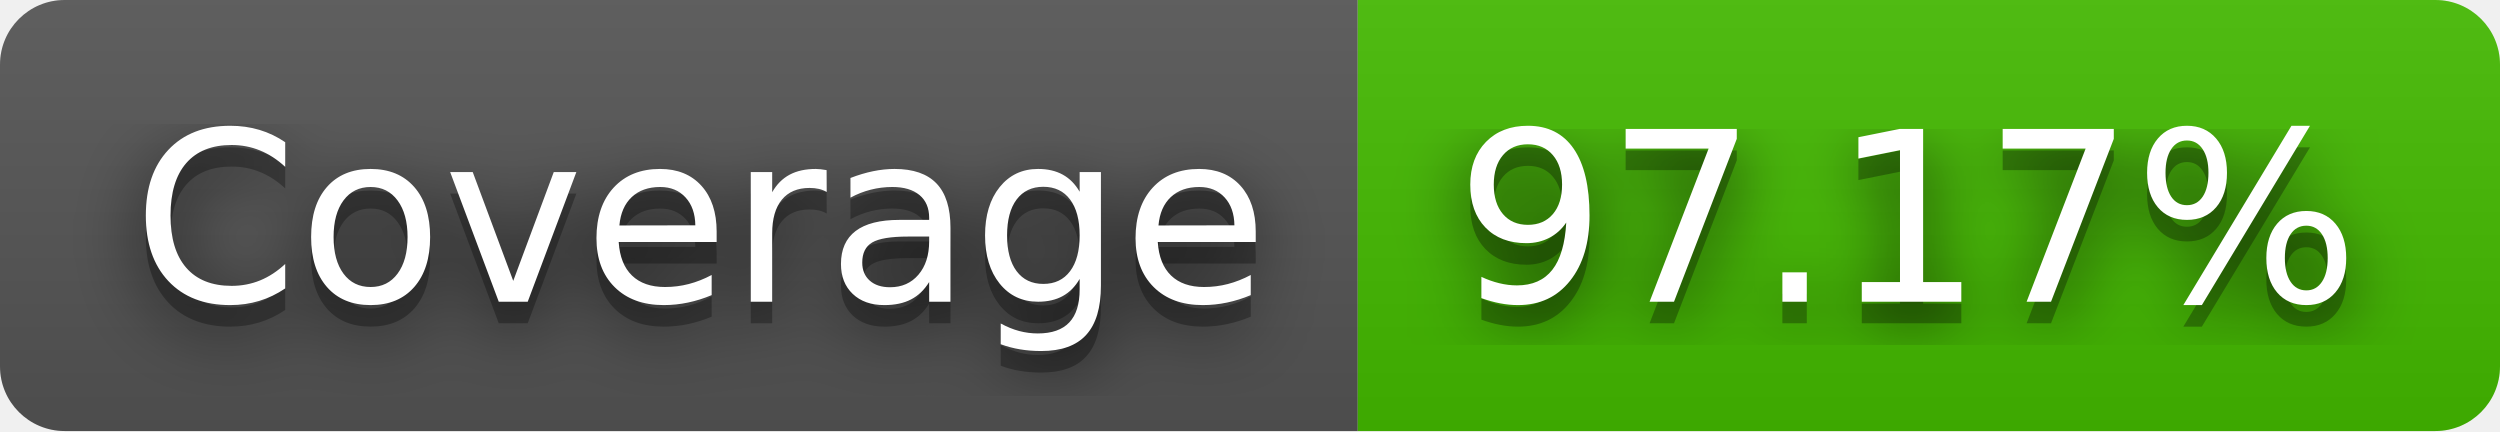
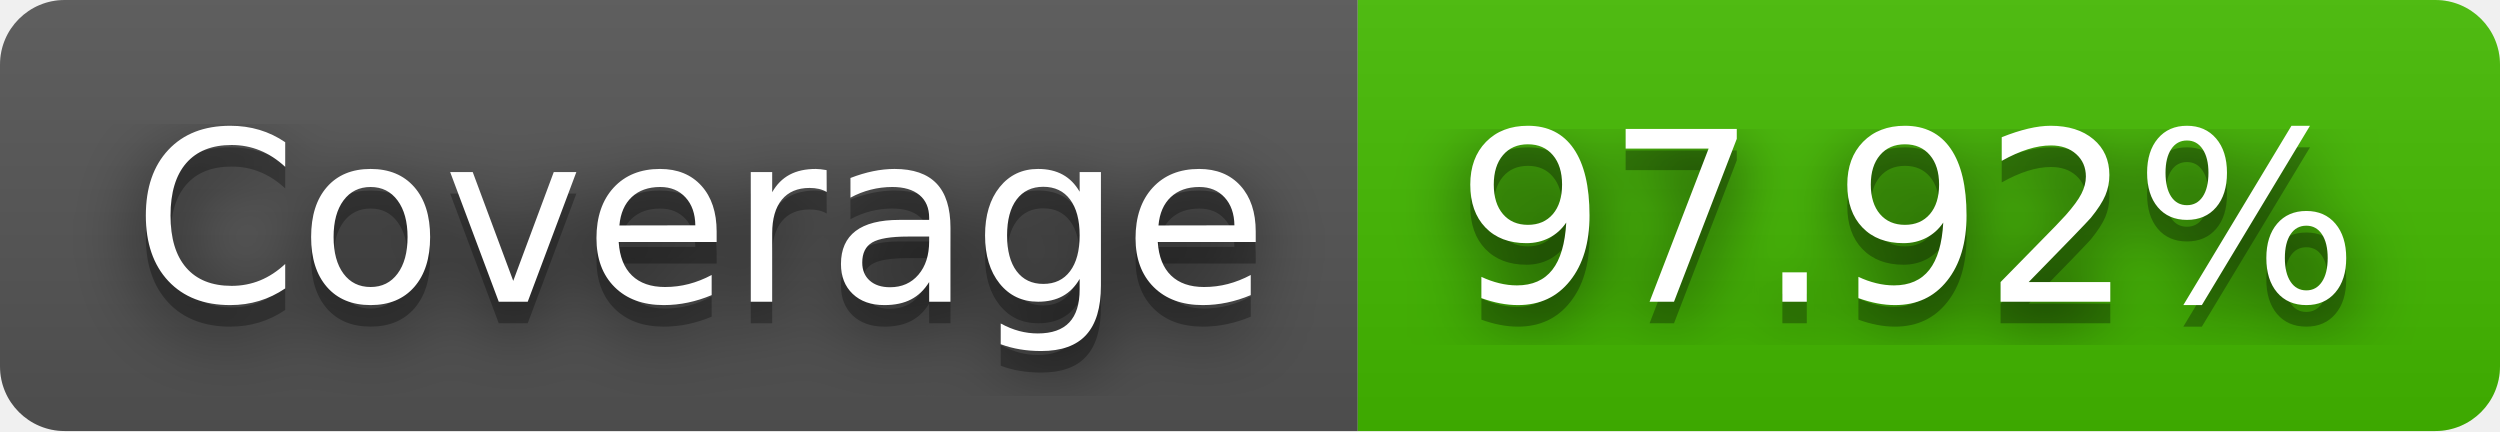
- <svg xmlns="http://www.w3.org/2000/svg" width="116" height="20" role="img" aria-label="Coverage: 97.17%">
+ <svg xmlns="http://www.w3.org/2000/svg" width="116" height="20" role="img" aria-label="Coverage: 97.92%">
  <filter id="blur">
    <feGaussianBlur stdDeviation="16" />
  </filter>
  <linearGradient id="s" x2="0" y2="100%">
    <stop offset="0" stop-color="#bbb" stop-opacity=".1" />
    <stop offset="1" stop-opacity=".1" />
  </linearGradient>
  <clipPath id="r">
    <rect width="116" height="20" rx="3" />
  </clipPath>
  <g clip-path="url(#r)">
    <rect width="63" height="20" fill="#555" />
    <rect x="63" width="53" height="20" fill="#4b0" />
    <rect width="116" height="20" fill="url(#s)" />
  </g>
  <g fill="#fff" text-anchor="middle" font-family="Verdana,Geneva,DejaVu Sans,sans-serif" text-rendering="geometricPrecision" font-size="110">
    <g transform="scale(.1)">
      <g aria-hidden="true" fill="#010101">
        <text x="325" y="150" fill-opacity=".8" filter="url(#blur)" textLength="530">Coverage</text>
        <text x="325" y="150" fill-opacity=".3" textLength="530">Coverage</text>
      </g>
      <text x="325" y="140" textLength="530">Coverage</text>
    </g>
    <g transform="scale(.1)">
      <g aria-hidden="true" fill="#010101">
-         <text x="885" y="150" fill-opacity=".8" filter="url(#blur)" textLength="430">97.17%</text>
-         <text x="885" y="150" fill-opacity=".3" textLength="430">97.17%</text>
+         <text x="885" y="150" fill-opacity=".8" filter="url(#blur)" textLength="430">97.92%</text>
+         <text x="885" y="150" fill-opacity=".3" textLength="430">97.92%</text>
      </g>
-       <text x="885" y="140" textLength="430">97.17%</text>
+       <text x="885" y="140" textLength="430">97.92%</text>
    </g>
  </g>
</svg>
